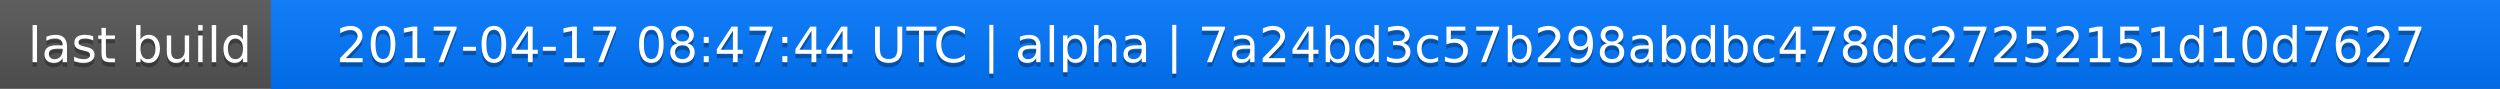
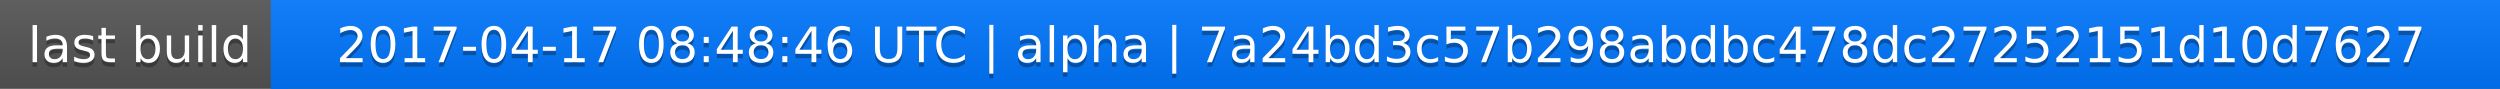
<svg xmlns="http://www.w3.org/2000/svg" width="563" height="20">
  <linearGradient id="a" x2="0" y2="100%">
    <stop offset="0" stop-color="#bbb" stop-opacity=".1" />
    <stop offset="1" stop-opacity=".1" />
  </linearGradient>
  <rect rx="0" width="563" height="20" fill="#555" />
  <rect rx="0" x="61" width="502" height="20" fill="#07f" />
  <path fill="#07f" d="M61 0h4v20h-4z" />
  <rect rx="0" width="563" height="20" fill="url(#a)" />
  <g fill="#fff" text-anchor="middle" font-family="DejaVu Sans,Verdana,Geneva,sans-serif" font-size="11">
    <text x="31.5" y="15" fill="#010101" fill-opacity=".3">last build</text>
    <text x="31.5" y="14">last build</text>
-     <text x="311" y="15" fill="#010101" fill-opacity=".3">2017-04-17 08:47:44 UTC | alpha | 7a24bd3c57b298abdbc478dc27252151d10d7627</text>
-     <text x="311" y="14">2017-04-17 08:47:44 UTC | alpha | 7a24bd3c57b298abdbc478dc27252151d10d7627</text>
+     <text x="311" y="15" fill="#010101" fill-opacity=".3">2017-04-17 08:48:46 UTC | alpha | 7a24bd3c57b298abdbc478dc27252151d10d7627</text>
+     <text x="311" y="14">2017-04-17 08:48:46 UTC | alpha | 7a24bd3c57b298abdbc478dc27252151d10d7627</text>
  </g>
</svg>
